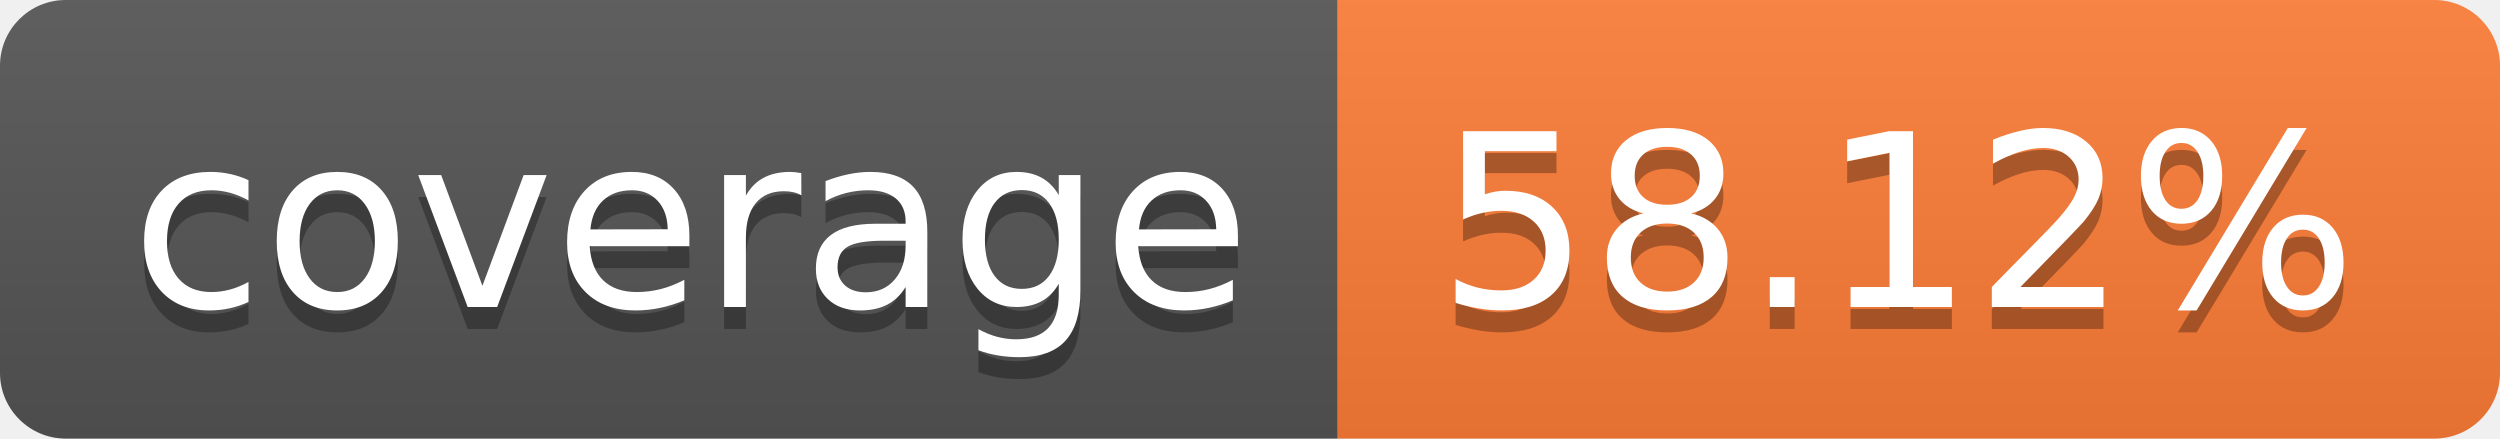
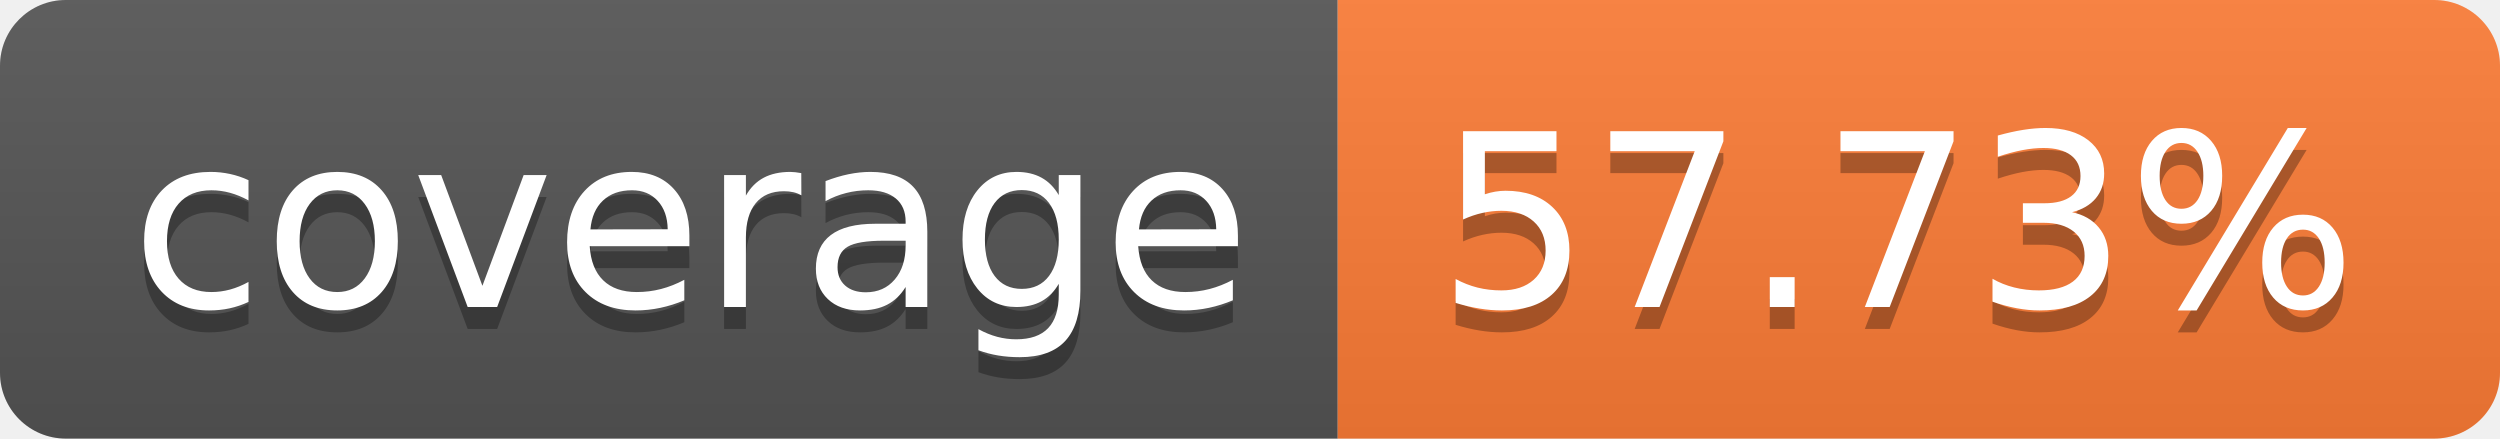
- <svg xmlns="http://www.w3.org/2000/svg" width="114" height="20" role="img" aria-label="coverage: 58.12%">
+ <svg xmlns="http://www.w3.org/2000/svg" width="114" height="20" role="img" aria-label="coverage: 57.73%">
  <linearGradient id="s" x2="0" y2="100%">
    <stop offset="0" stop-color="#bbb" stop-opacity=".1" />
    <stop offset="1" stop-opacity=".1" />
  </linearGradient>
  <clipPath id="r">
    <rect width="114" height="20" rx="3" fill="#fff" />
  </clipPath>
  <g clip-path="url(#r)">
    <rect width="61" height="20" fill="#555" />
    <rect x="61" width="53" height="20" fill="#fe7d37" />
    <rect width="114" height="20" fill="url(#s)" />
  </g>
  <g fill="#fff" text-anchor="middle" font-family="Verdana,Geneva,DejaVu Sans,sans-serif" text-rendering="geometricPrecision" font-size="110">
    <text aria-hidden="true" x="315" y="150" fill="#010101" fill-opacity=".3" transform="scale(.1)" textLength="510">coverage</text>
    <text x="315" y="140" transform="scale(.1)" fill="#fff" textLength="510">coverage</text>
-     <text aria-hidden="true" x="865" y="150" fill="#010101" fill-opacity=".3" transform="scale(.1)" textLength="430">58.12%</text>
-     <text x="865" y="140" transform="scale(.1)" fill="#fff" textLength="430">58.12%</text>
+     <text aria-hidden="true" x="865" y="150" fill="#010101" fill-opacity=".3" transform="scale(.1)" textLength="430">57.73%</text>
+     <text x="865" y="140" transform="scale(.1)" fill="#fff" textLength="430">57.73%</text>
  </g>
</svg>
